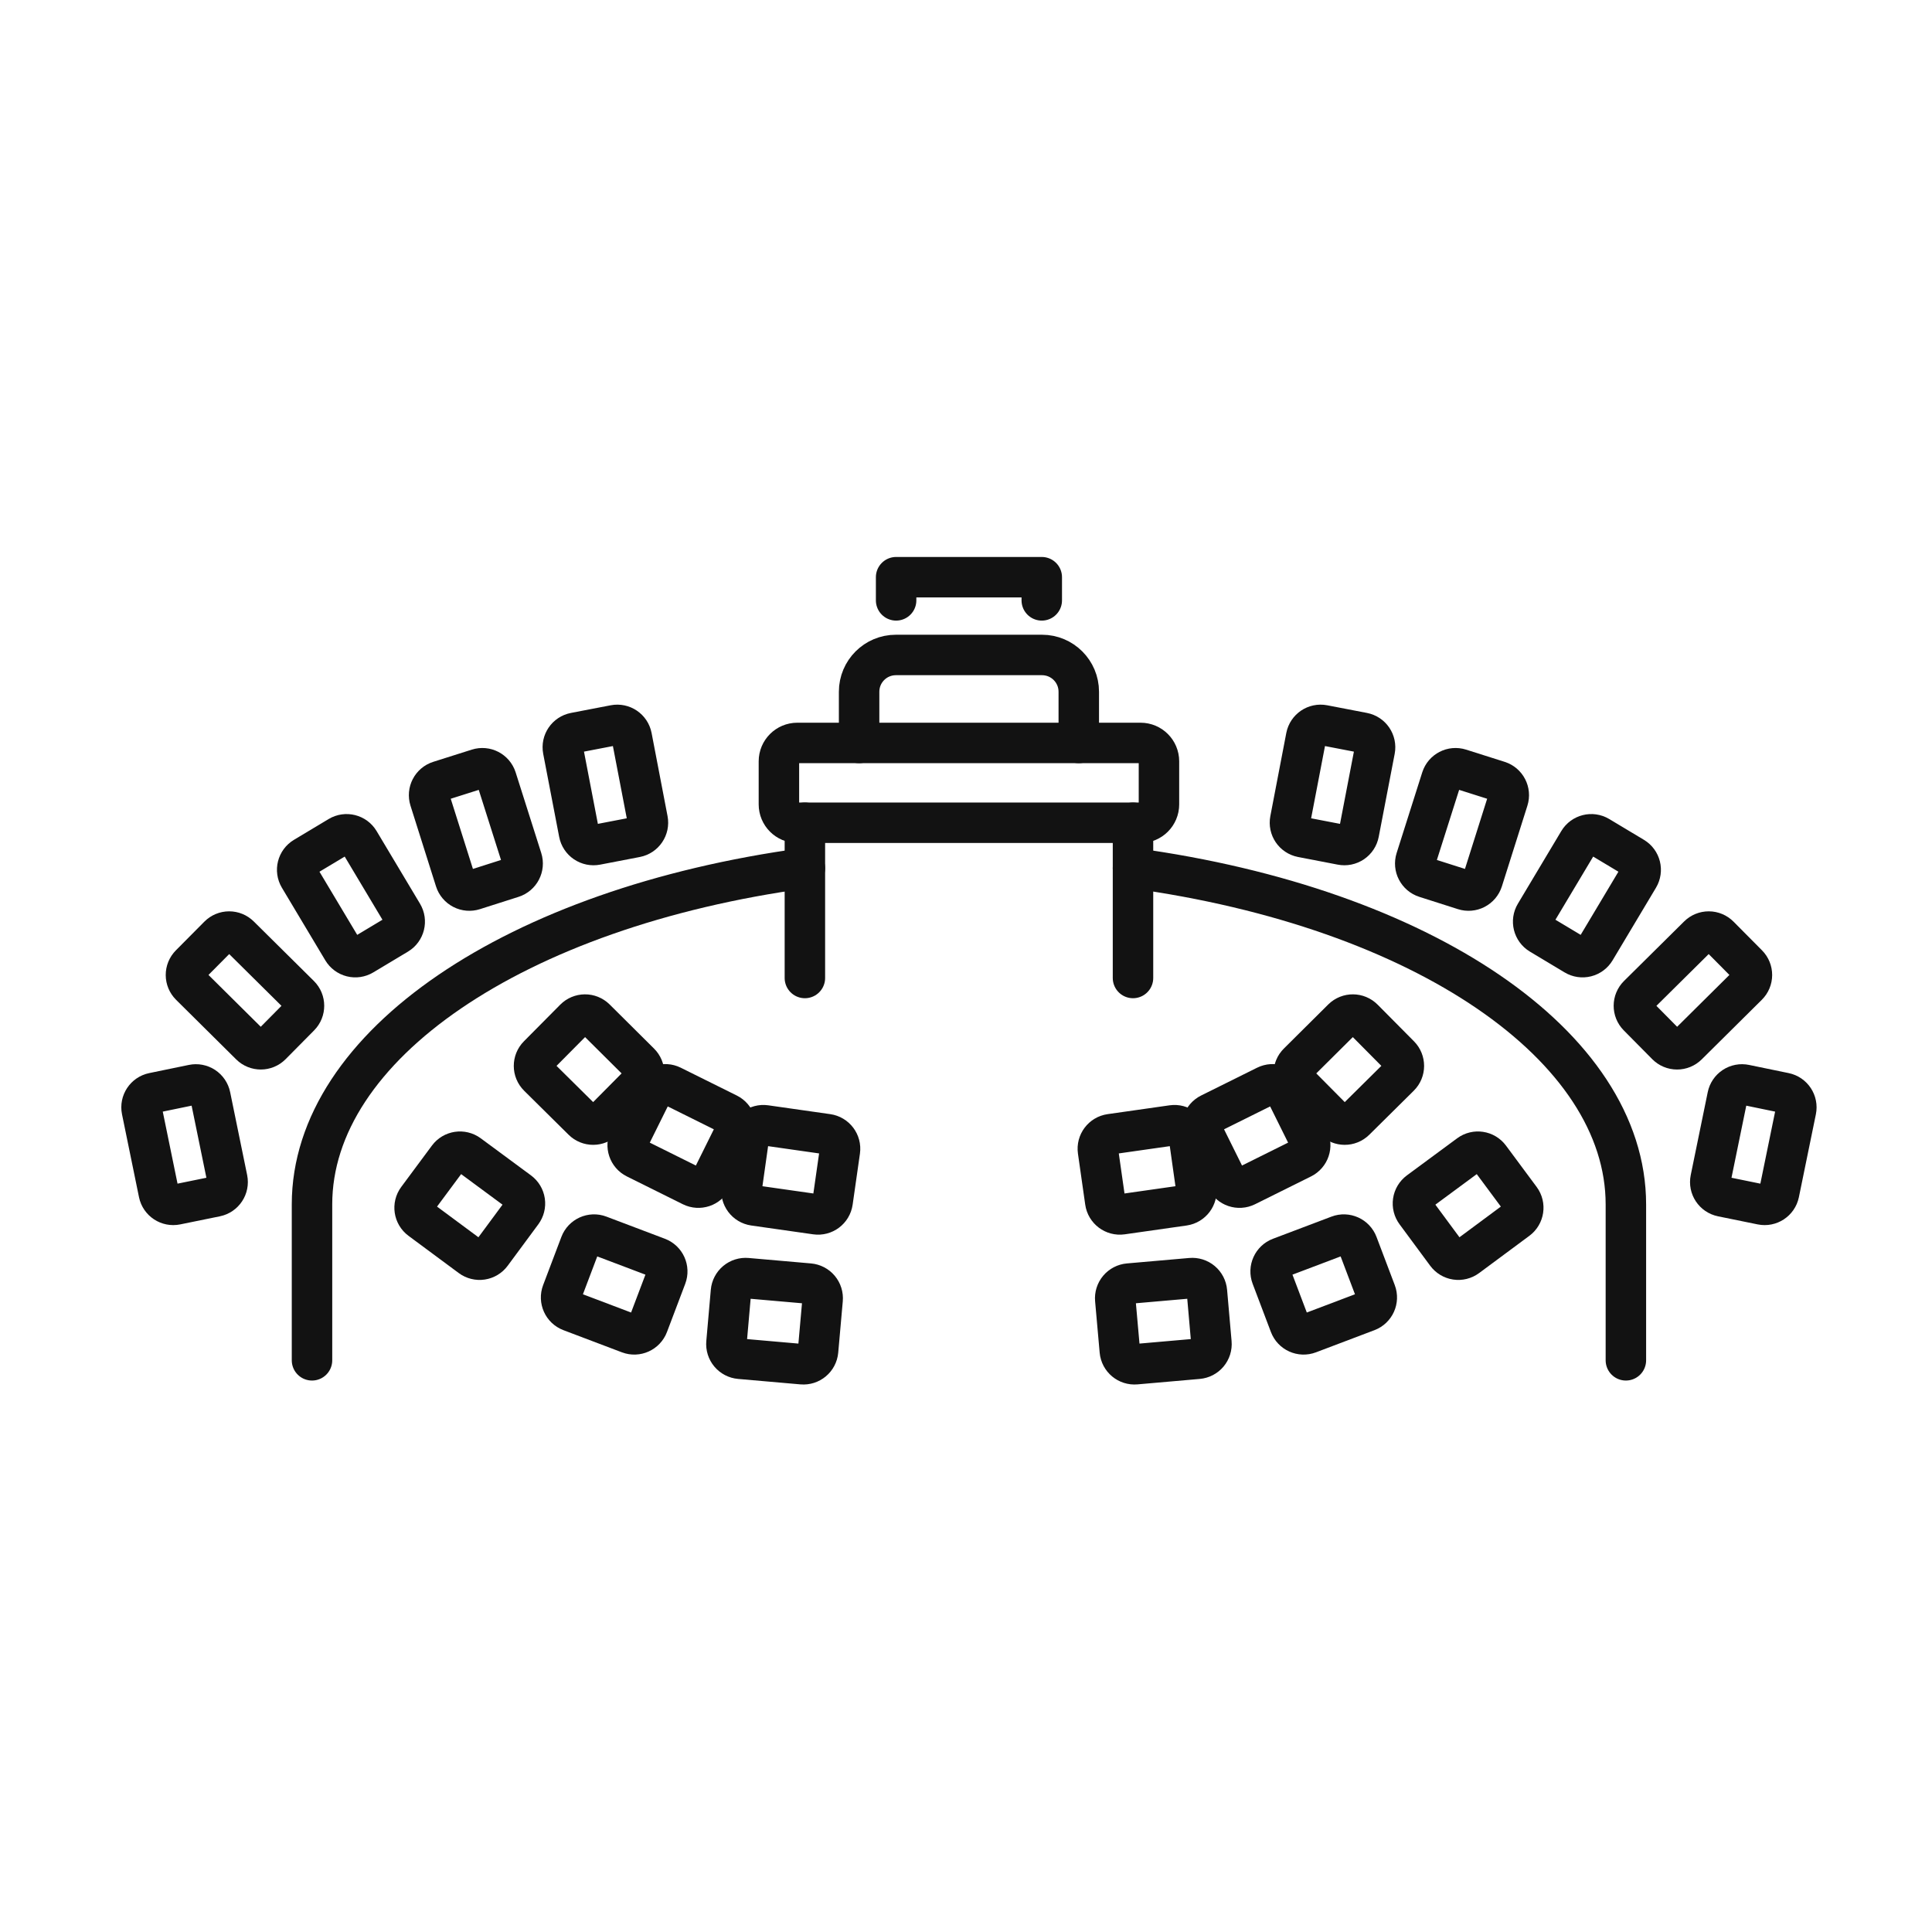
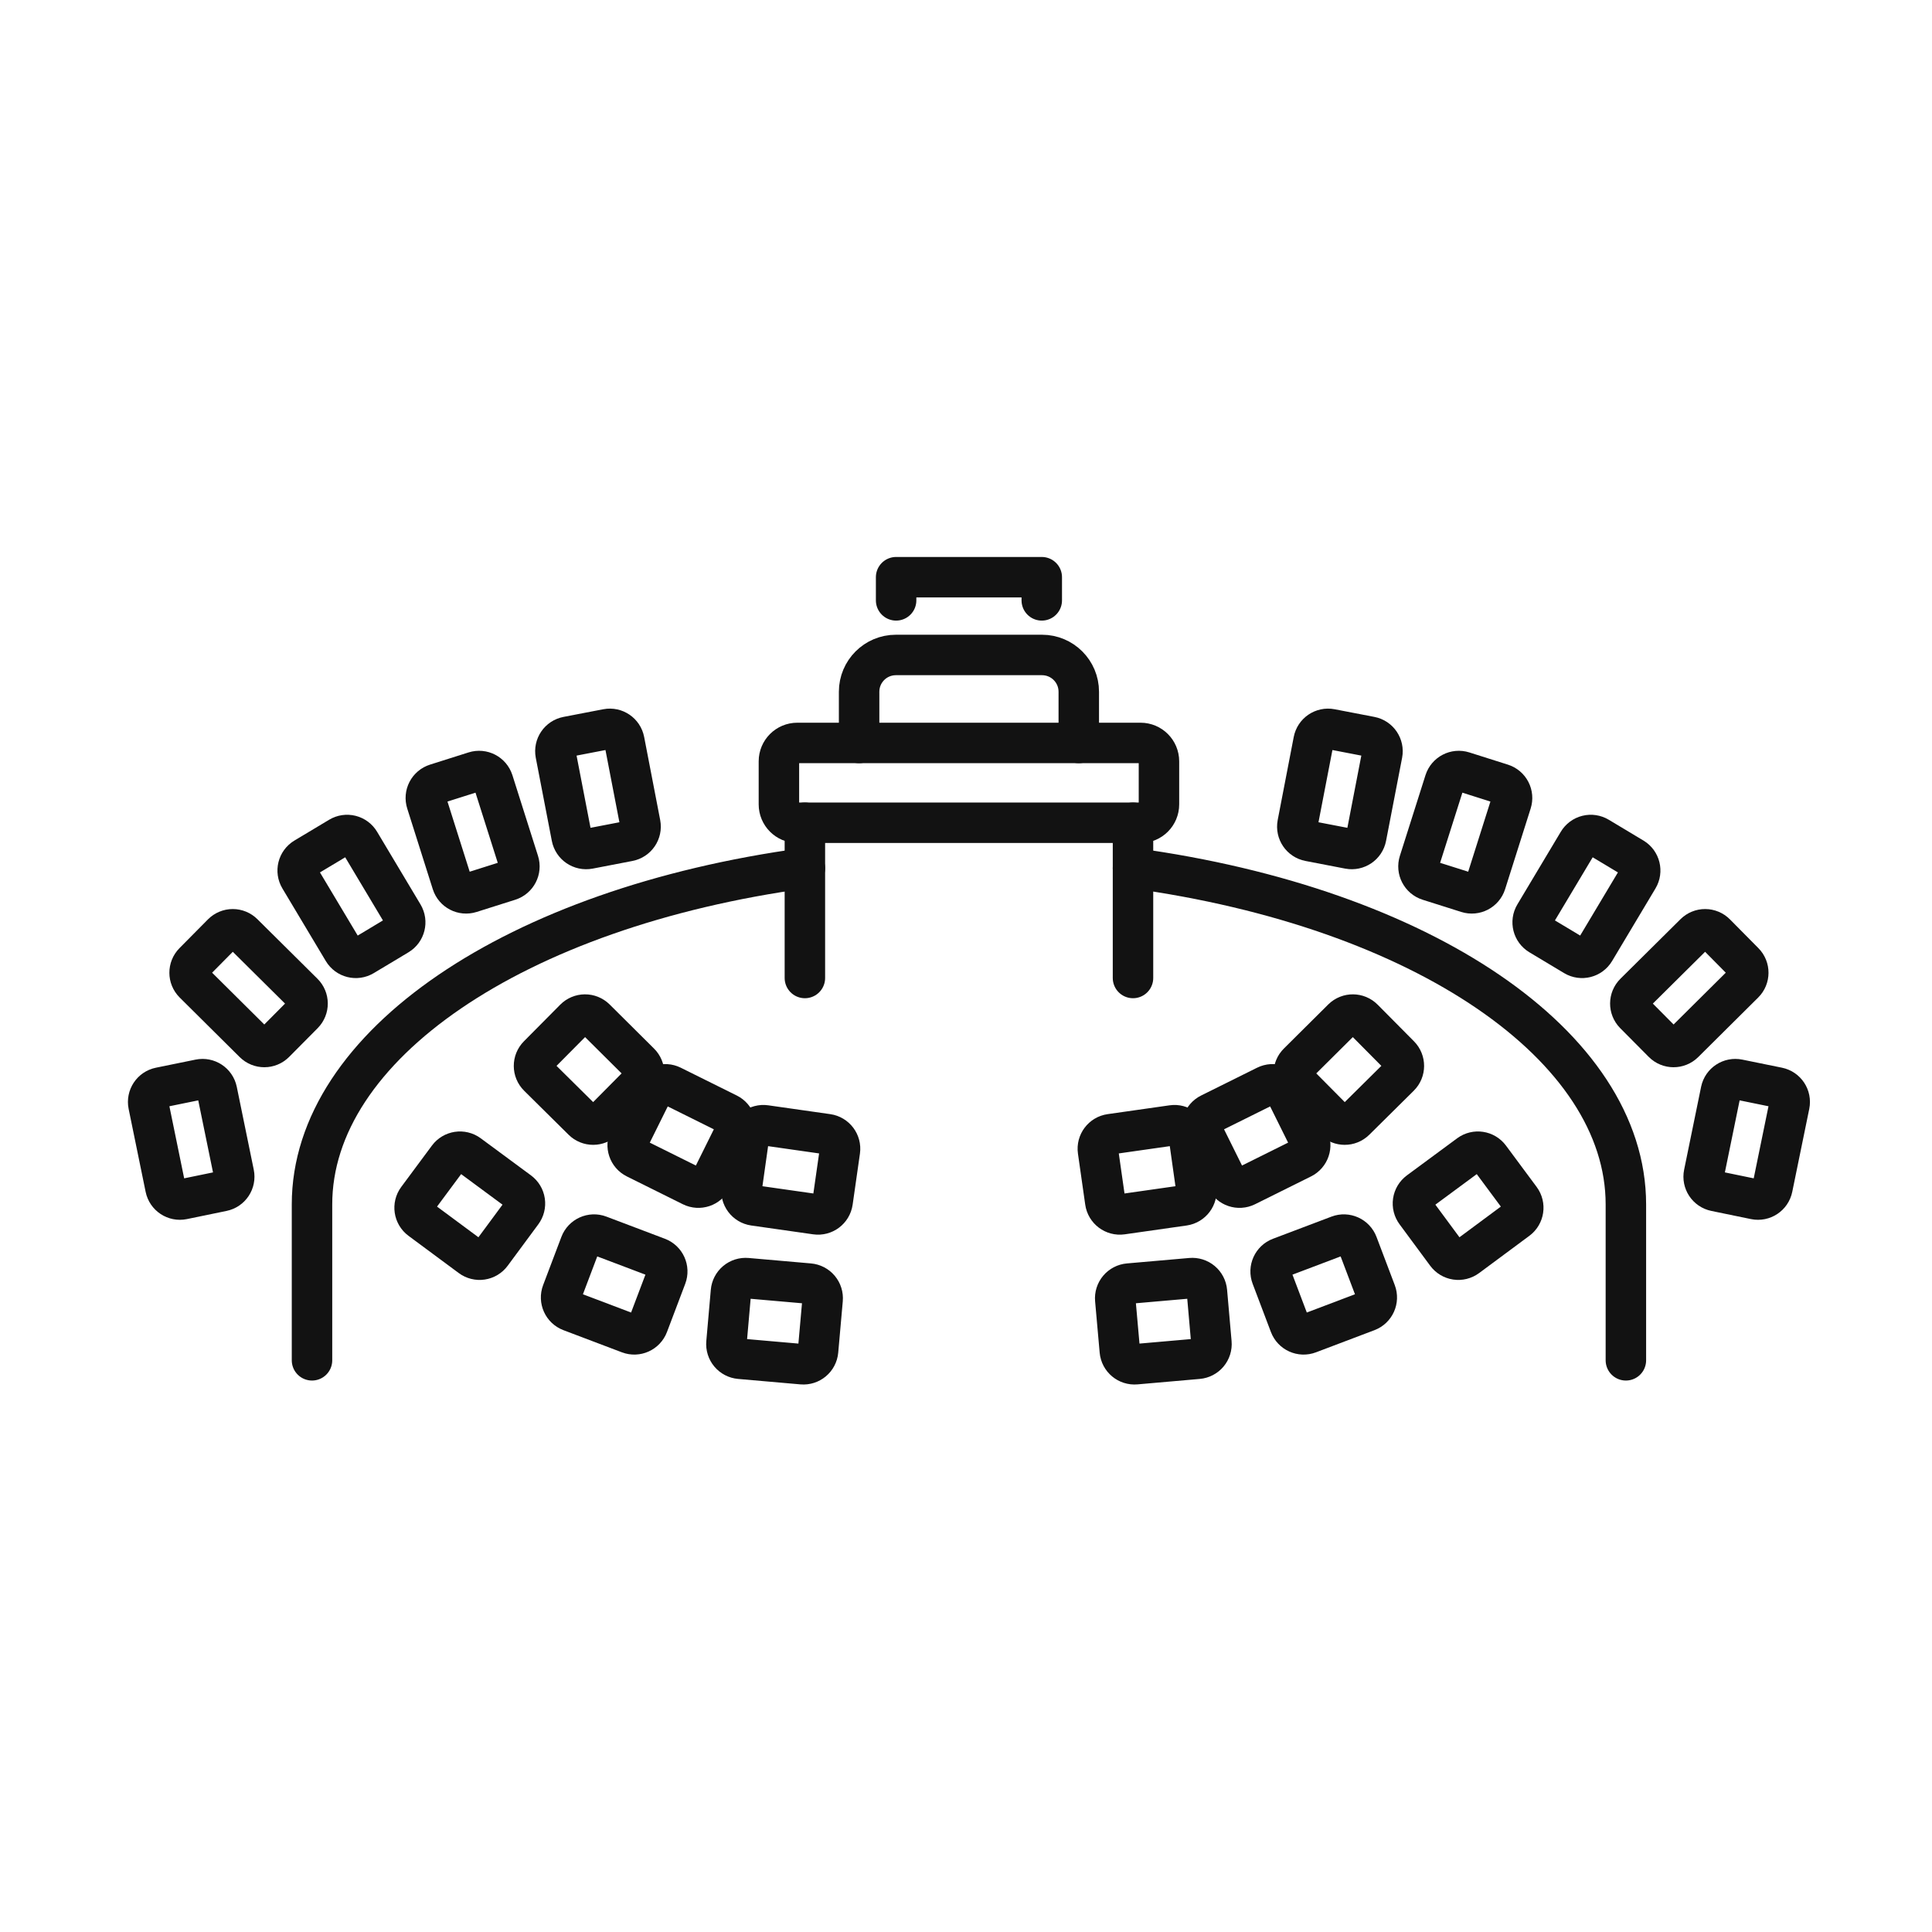
<svg xmlns="http://www.w3.org/2000/svg" id="oa-civic-line-r-46" data-id="R-46" width="128" height="128" viewBox="0 0 128 128">
  <g id="base">
    <polyline points="59.37,39.776 59.37,38.241 69.02,38.241 69.02,39.776" fill="none" stroke="#121212" stroke-width="2.681" stroke-linecap="round" stroke-linejoin="round" />
    <path d="M56.918 49.222 V45.83 A2.437 2.437 0 0 1 59.355 43.393 H69.035 A2.437 2.437 0 0 1 71.472 45.83 V49.222" fill="none" stroke="#121212" stroke-width="2.681" stroke-linecap="round" stroke-linejoin="round" />
    <rect x="51.605" y="49.222" width="25.179" height="5.288" rx="1.218" fill="none" stroke="#121212" stroke-width="2.681" stroke-linecap="round" stroke-linejoin="round" />
    <line x1="53.326" y1="54.51" x2="53.326" y2="64.794" fill="none" stroke="#121212" stroke-width="2.681" stroke-linecap="round" stroke-linejoin="round" />
    <line x1="75.064" y1="54.51" x2="75.064" y2="64.794" fill="none" stroke="#121212" stroke-width="2.681" stroke-linecap="round" stroke-linejoin="round" />
    <path d="M53.326 57.518 A43.524 23.01 0 0 0 20.671 79.796 V90.124" fill="none" stroke="#121212" stroke-width="2.681" stroke-linecap="round" stroke-linejoin="round" />
    <path d="M75.064 57.518 A43.524 23.01 0 0 1 107.719 79.796 V90.124" fill="none" stroke="#121212" stroke-width="2.681" stroke-linecap="round" stroke-linejoin="round" />
    <path d="M34.586 80.318 L32.558 83.062 A0.975 0.975 0 0 1 31.193 83.267 L27.864 80.8 A0.975 0.975 0 0 1 27.66 79.436 L29.692 76.697 A0.975 0.975 0 0 1 31.052 76.492 L34.386 78.953 A0.975 0.975 0 0 1 34.586 80.318 Z" fill="none" stroke="#121212" stroke-width="2.681" stroke-linecap="round" stroke-linejoin="round" />
    <path d="M44.144 84.583 L42.935 87.775 A0.975 0.975 0 0 1 41.677 88.341 L37.803 86.873 A0.975 0.975 0 0 1 37.237 85.616 L38.446 82.424 A0.975 0.975 0 0 1 39.703 81.858 L43.578 83.325 A0.975 0.975 0 0 1 44.144 84.583 Z" fill="none" stroke="#121212" stroke-width="2.681" stroke-linecap="round" stroke-linejoin="round" />
    <path d="M54.501 86.099 L54.199 89.501 A0.975 0.975 0 0 1 53.141 90.383 L49.017 90.022 A0.975 0.975 0 0 1 48.13 88.964 L48.428 85.567 A0.975 0.975 0 0 1 49.485 84.68 L53.614 85.041 A0.975 0.975 0 0 1 54.501 86.099 Z" fill="none" stroke="#121212" stroke-width="2.681" stroke-linecap="round" stroke-linejoin="round" />
    <path d="M95.832 83.062 L93.804 80.318 A0.975 0.975 0 0 1 94.004 78.953 L97.338 76.492 A0.975 0.975 0 0 1 98.698 76.697 L100.73 79.436 A0.975 0.975 0 0 1 100.525 80.8 L97.197 83.267 A0.975 0.975 0 0 1 95.832 83.062 Z" fill="none" stroke="#121212" stroke-width="2.681" stroke-linecap="round" stroke-linejoin="round" />
    <path d="M85.455 87.775 L84.246 84.583 A0.975 0.975 0 0 1 84.812 83.325 L88.687 81.858 A0.975 0.975 0 0 1 89.944 82.424 L91.153 85.616 A0.975 0.975 0 0 1 90.587 86.873 L86.713 88.341 A0.975 0.975 0 0 1 85.455 87.775 Z" fill="none" stroke="#121212" stroke-width="2.681" stroke-linecap="round" stroke-linejoin="round" />
    <path d="M74.191 89.501 L73.889 86.099 A0.975 0.975 0 0 1 74.776 85.041 L78.904 84.68 A0.975 0.975 0 0 1 79.962 85.567 L80.26 88.964 A0.975 0.975 0 0 1 79.372 90.022 L75.249 90.383 A0.975 0.975 0 0 1 74.191 89.501 Z" fill="none" stroke="#121212" stroke-width="2.681" stroke-linecap="round" stroke-linejoin="round" />
    <path d="M42.394 71.798 L39.991 74.221 A0.975 0.975 0 0 1 38.612 74.225 L35.668 71.311 A0.975 0.975 0 0 1 35.663 69.932 L38.066 67.509 A0.975 0.975 0 0 1 39.445 67.499 L42.384 70.419 A0.975 0.975 0 0 1 42.394 71.798 Z" fill="none" stroke="#121212" stroke-width="2.681" stroke-linecap="round" stroke-linejoin="round" />
    <path d="M48.657 75.088 L47.141 78.144 A0.975 0.975 0 0 1 45.835 78.583 L42.126 76.74 A0.975 0.975 0 0 1 41.687 75.434 L43.203 72.378 A0.975 0.975 0 0 1 44.509 71.94 L48.218 73.782 A0.975 0.975 0 0 1 48.657 75.088 Z" fill="none" stroke="#121212" stroke-width="2.681" stroke-linecap="round" stroke-linejoin="round" />
    <path d="M55.646 76.243 L55.163 79.621 A0.975 0.975 0 0 1 54.062 80.45 L49.958 79.865 A0.975 0.975 0 0 1 49.135 78.763 L49.612 75.385 A0.975 0.975 0 0 1 50.714 74.557 L54.818 75.142 A0.975 0.975 0 0 1 55.646 76.243 Z" fill="none" stroke="#121212" stroke-width="2.681" stroke-linecap="round" stroke-linejoin="round" />
    <path d="M88.399 74.221 L85.996 71.798 A0.975 0.975 0 0 1 86.006 70.419 L88.945 67.499 A0.975 0.975 0 0 1 90.324 67.509 L92.727 69.932 A0.975 0.975 0 0 1 92.722 71.311 L89.778 74.225 A0.975 0.975 0 0 1 88.399 74.221 Z" fill="none" stroke="#121212" stroke-width="2.681" stroke-linecap="round" stroke-linejoin="round" />
    <path d="M81.249 78.144 L79.733 75.088 A0.975 0.975 0 0 1 80.172 73.782 L83.881 71.94 A0.975 0.975 0 0 1 85.187 72.378 L86.703 75.434 A0.975 0.975 0 0 1 86.264 76.74 L82.555 78.583 A0.975 0.975 0 0 1 81.249 78.144 Z" fill="none" stroke="#121212" stroke-width="2.681" stroke-linecap="round" stroke-linejoin="round" />
    <path d="M73.226 79.621 L72.744 76.243 A0.975 0.975 0 0 1 73.572 75.142 L77.676 74.557 A0.975 0.975 0 0 1 78.778 75.385 L79.255 78.763 A0.975 0.975 0 0 1 78.432 79.865 L74.328 80.45 A0.975 0.975 0 0 1 73.226 79.621 Z" fill="none" stroke="#121212" stroke-width="2.681" stroke-linecap="round" stroke-linejoin="round" />
-     <path d="M14.3 79.27 L11.673 79.806 A0.975 0.975 0 0 1 10.523 79.051 L9.397 73.558 A0.975 0.975 0 0 1 10.158 72.408 L12.78 71.867 A0.975 0.975 0 0 1 13.935 72.627 L15.061 78.12 A0.975 0.975 0 0 1 14.3 79.27 Z" fill="none" stroke="#121212" stroke-width="2.681" stroke-linecap="round" stroke-linejoin="round" />
-     <path d="M19.857 67.324 L17.97 69.23 A0.975 0.975 0 0 1 16.591 69.235 L12.609 65.287 A0.975 0.975 0 0 1 12.604 63.907 L14.49 62.007 A0.975 0.975 0 0 1 15.87 62.002 L19.852 65.945 A0.975 0.975 0 0 1 19.857 67.324 Z" fill="none" stroke="#121212" stroke-width="2.681" stroke-linecap="round" stroke-linejoin="round" />
-     <path d="M26.344 61.895 L24.043 63.274 A0.975 0.975 0 0 1 22.703 62.938 L19.827 58.127 A0.975 0.975 0 0 1 20.164 56.791 L22.464 55.412 A0.975 0.975 0 0 1 23.8 55.748 L26.675 60.559 A0.975 0.975 0 0 1 26.344 61.895 Z" fill="none" stroke="#121212" stroke-width="2.681" stroke-linecap="round" stroke-linejoin="round" />
-     <path d="M33.947 58.142 L31.393 58.956 A0.975 0.975 0 0 1 30.165 58.322 L28.474 52.975 A0.975 0.975 0 0 1 29.107 51.752 L31.661 50.943 A0.975 0.975 0 0 1 32.885 51.576 L34.581 56.918 A0.975 0.975 0 0 1 33.947 58.142 Z" fill="none" stroke="#121212" stroke-width="2.681" stroke-linecap="round" stroke-linejoin="round" />
-     <path d="M42.14 55.461 L39.508 55.968 A0.975 0.975 0 0 1 38.363 55.193 L37.305 49.69 A0.975 0.975 0 0 1 38.08 48.55 L40.712 48.043 A0.975 0.975 0 0 1 41.853 48.813 L42.91 54.32 A0.975 0.975 0 0 1 42.14 55.461 Z" fill="none" stroke="#121212" stroke-width="2.681" stroke-linecap="round" stroke-linejoin="round" />
+     <path d="M14.739 78.914 L12.112 79.455 A0.975 0.975 0 0 1 10.962 78.695 L9.836 73.202 A0.975 0.975 0 0 1 10.596 72.052 L13.223 71.516 A0.975 0.975 0 0 1 14.373 72.271 L15.499 77.764 A0.975 0.975 0 0 1 14.739 78.914 Z" fill="none" stroke="#121212" stroke-width="2.681" stroke-linecap="round" stroke-linejoin="round" />
+     <path d="M20.096 67.173 L18.204 69.079 A0.975 0.975 0 0 1 16.825 69.084 L12.848 65.136 A0.975 0.975 0 0 1 12.843 63.761 L14.729 61.855 A0.975 0.975 0 0 1 16.109 61.851 L20.086 65.794 A0.975 0.975 0 0 1 20.096 67.173 Z" fill="none" stroke="#121212" stroke-width="2.681" stroke-linecap="round" stroke-linejoin="round" />
+     <path d="M26.373 61.943 L24.073 63.322 A0.975 0.975 0 0 1 22.737 62.986 L19.861 58.176 A0.975 0.975 0 0 1 20.193 56.84 L22.493 55.461 A0.975 0.975 0 0 1 23.834 55.797 L26.709 60.608 A0.975 0.975 0 0 1 26.373 61.943 Z" fill="none" stroke="#121212" stroke-width="2.681" stroke-linecap="round" stroke-linejoin="round" />
+     <path d="M33.733 58.332 L31.174 59.141 A0.975 0.975 0 0 1 29.951 58.507 L28.259 53.165 A0.975 0.975 0 0 1 28.893 51.937 L31.447 51.128 A0.975 0.975 0 0 1 32.67 51.761 L34.366 57.108 A0.975 0.975 0 0 1 33.733 58.332 Z" fill="none" stroke="#121212" stroke-width="2.681" stroke-linecap="round" stroke-linejoin="round" />
+     <path d="M41.648 55.724 L39.016 56.231 A0.975 0.975 0 0 1 37.876 55.456 L36.813 49.953 A0.975 0.975 0 0 1 37.588 48.813 L40.22 48.306 A0.975 0.975 0 0 1 41.361 49.081 L42.423 54.584 A0.975 0.975 0 0 1 41.648 55.724 Z" fill="none" stroke="#121212" stroke-width="2.681" stroke-linecap="round" stroke-linejoin="round" />
  </g>
  <g id="accent">
-     <path d="M116.717 79.806 L114.09 79.27 A0.975 0.975 0 0 1 113.329 78.12 L114.455 72.627 A0.975 0.975 0 0 1 115.61 71.867 L118.232 72.408 A0.975 0.975 0 0 1 118.993 73.558 L117.867 79.051 A0.975 0.975 0 0 1 116.717 79.806 Z" fill="none" stroke="#121212" stroke-width="2.681" stroke-linecap="round" stroke-linejoin="round" />
-     <path d="M110.419 69.23 L108.533 67.324 A0.975 0.975 0 0 1 108.538 65.945 L112.52 62.002 A0.975 0.975 0 0 1 113.9 62.007 L115.786 63.907 A0.975 0.975 0 0 1 115.781 65.287 L111.799 69.235 A0.975 0.975 0 0 1 110.419 69.23 Z" fill="none" stroke="#121212" stroke-width="2.681" stroke-linecap="round" stroke-linejoin="round" />
-     <path d="M104.347 63.274 L102.046 61.895 A0.975 0.975 0 0 1 101.715 60.559 L104.59 55.748 A0.975 0.975 0 0 1 105.926 55.412 L108.226 56.791 A0.975 0.975 0 0 1 108.562 58.127 L105.687 62.938 A0.975 0.975 0 0 1 104.347 63.274 Z" fill="none" stroke="#121212" stroke-width="2.681" stroke-linecap="round" stroke-linejoin="round" />
-     <path d="M96.997 58.956 L94.443 58.142 A0.975 0.975 0 0 1 93.809 56.918 L95.505 51.576 A0.975 0.975 0 0 1 96.729 50.943 L99.282 51.752 A0.975 0.975 0 0 1 99.916 52.975 L98.225 58.322 A0.975 0.975 0 0 1 96.997 58.956 Z" fill="none" stroke="#121212" stroke-width="2.681" stroke-linecap="round" stroke-linejoin="round" />
-     <path d="M88.882 55.968 L86.25 55.461 A0.975 0.975 0 0 1 85.48 54.32 L86.537 48.813 A0.975 0.975 0 0 1 87.678 48.043 L90.31 48.55 A0.975 0.975 0 0 1 91.085 49.69 L90.027 55.193 A0.975 0.975 0 0 1 88.882 55.968 Z" fill="none" stroke="#121212" stroke-width="2.681" stroke-linecap="round" stroke-linejoin="round" />
+     <path d="M116.278 79.455 L113.651 78.914 A0.975 0.975 0 0 1 112.891 77.764 L114.016 72.271 A0.975 0.975 0 0 1 115.167 71.516 L117.794 72.052 A0.975 0.975 0 0 1 118.554 73.202 L117.428 78.695 A0.975 0.975 0 0 1 116.278 79.455 Z" fill="none" stroke="#121212" stroke-width="2.681" stroke-linecap="round" stroke-linejoin="round" />
+     <path d="M110.186 69.079 L108.294 67.173 A0.975 0.975 0 0 1 108.304 65.794 L112.281 61.851 A0.975 0.975 0 0 1 113.661 61.855 L115.547 63.761 A0.975 0.975 0 0 1 115.542 65.136 L111.565 69.084 A0.975 0.975 0 0 1 110.186 69.079 Z" fill="none" stroke="#121212" stroke-width="2.681" stroke-linecap="round" stroke-linejoin="round" />
+     <path d="M104.317 63.322 L102.017 61.943 A0.975 0.975 0 0 1 101.68 60.608 L104.556 55.797 A0.975 0.975 0 0 1 105.897 55.461 L108.197 56.84 A0.975 0.975 0 0 1 108.528 58.176 L105.653 62.986 A0.975 0.975 0 0 1 104.317 63.322 Z" fill="none" stroke="#121212" stroke-width="2.681" stroke-linecap="round" stroke-linejoin="round" />
+     <path d="M97.216 59.141 L94.657 58.332 A0.975 0.975 0 0 1 94.023 57.108 L95.72 51.761 A0.975 0.975 0 0 1 96.943 51.128 L99.497 51.937 A0.975 0.975 0 0 1 100.131 53.165 L98.439 58.507 A0.975 0.975 0 0 1 97.216 59.141 Z" fill="none" stroke="#121212" stroke-width="2.681" stroke-linecap="round" stroke-linejoin="round" />
+     <path d="M89.374 56.231 L86.742 55.724 A0.975 0.975 0 0 1 85.967 54.584 L87.029 49.081 A0.975 0.975 0 0 1 88.17 48.306 L90.802 48.813 A0.975 0.975 0 0 1 91.577 49.953 L90.514 55.456 A0.975 0.975 0 0 1 89.374 56.231 Z" fill="none" stroke="#121212" stroke-width="2.681" stroke-linecap="round" stroke-linejoin="round" />
  </g>
</svg>
